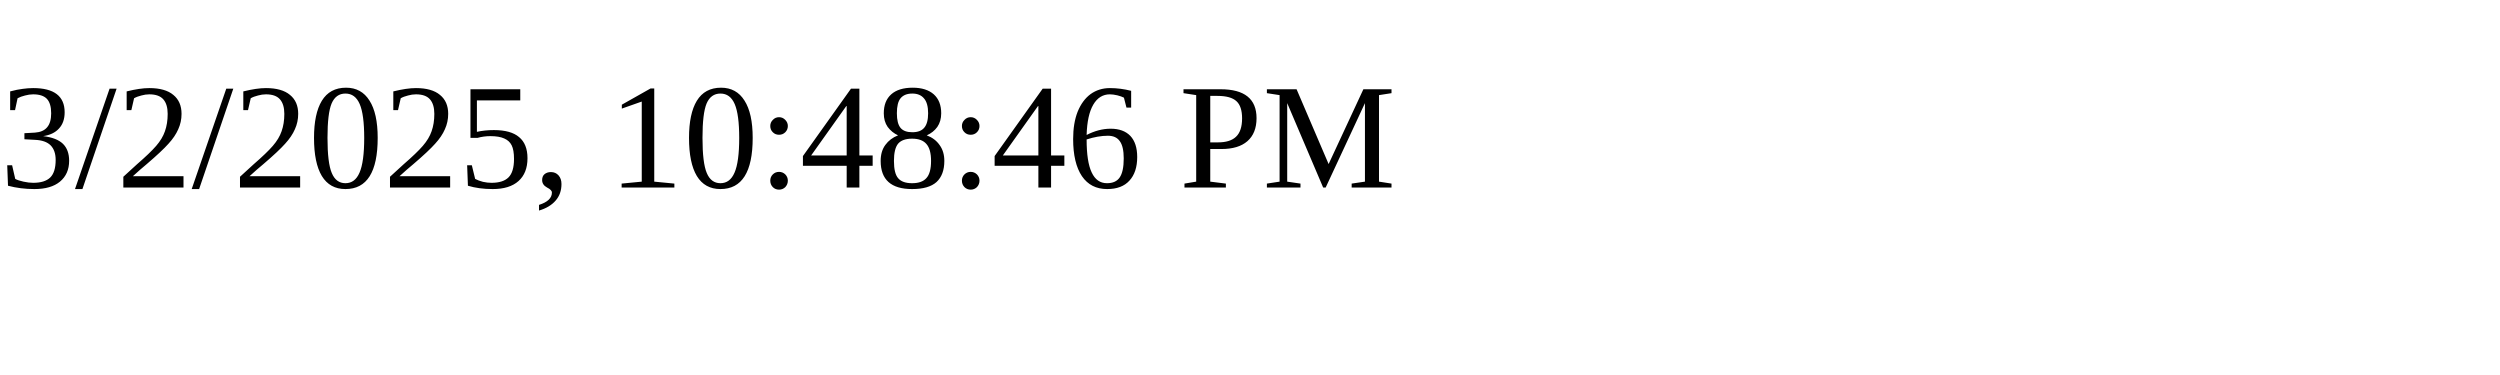
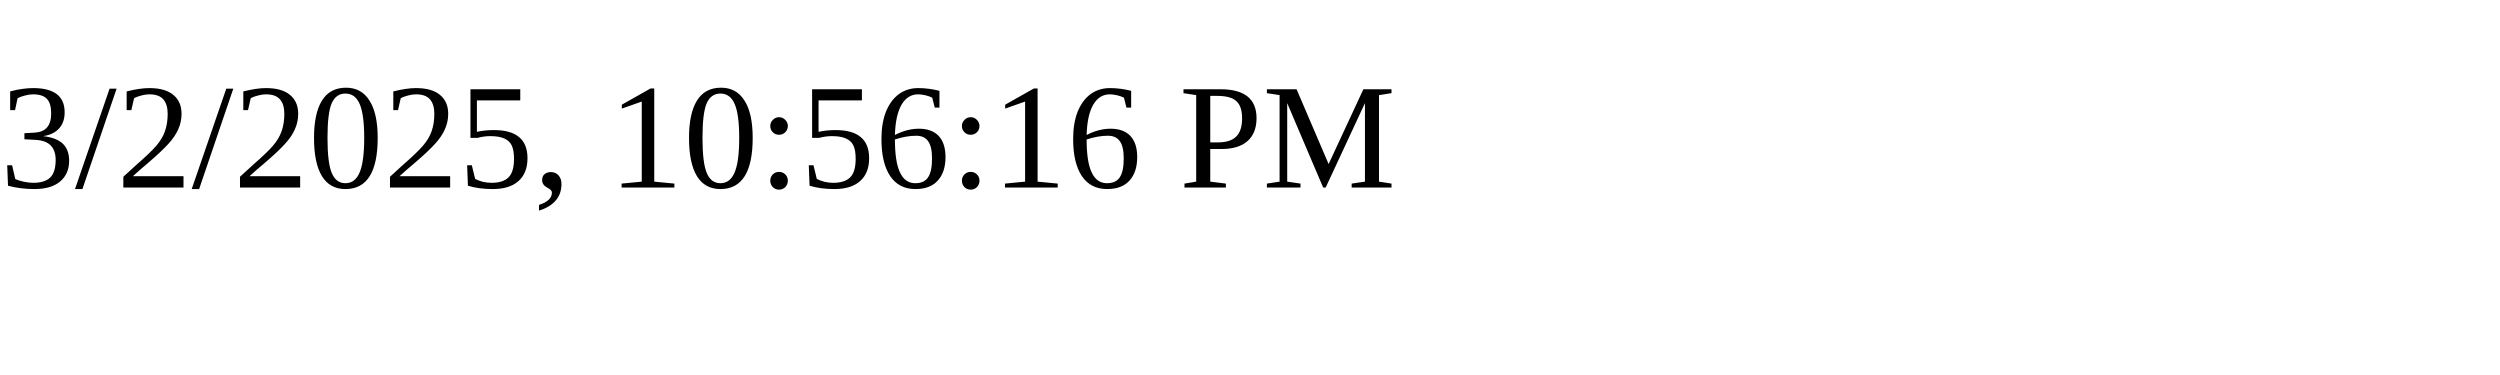
<svg xmlns="http://www.w3.org/2000/svg" height="30" width="200">
-   <text x="0" y="15">3/2/2025, 10:48:46 PM</text>
+   <text x="0" y="15">3/2/2025, 10:56:16 PM</text>
</svg>
